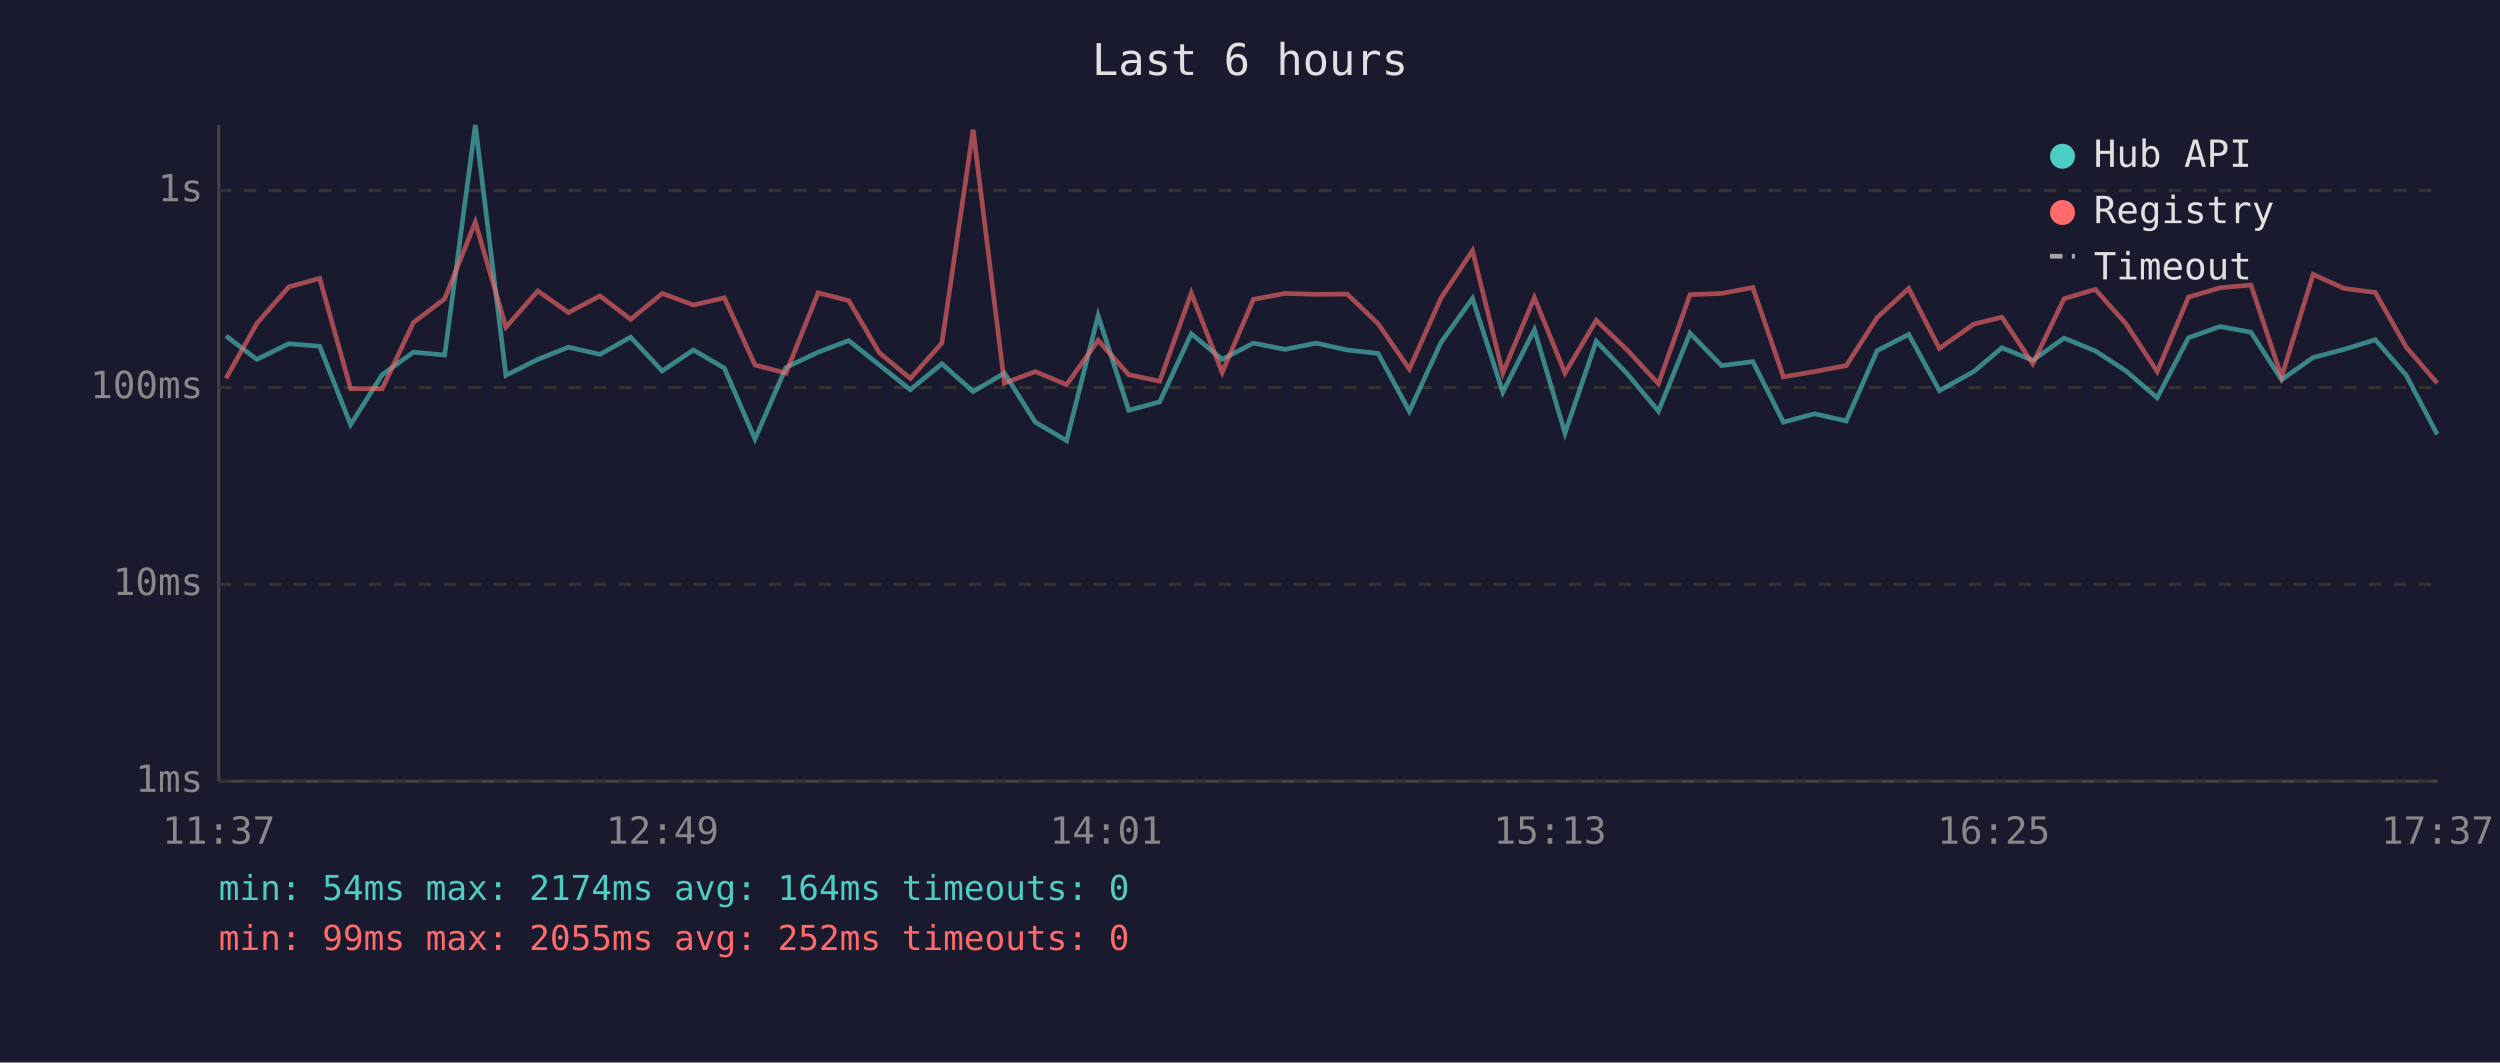
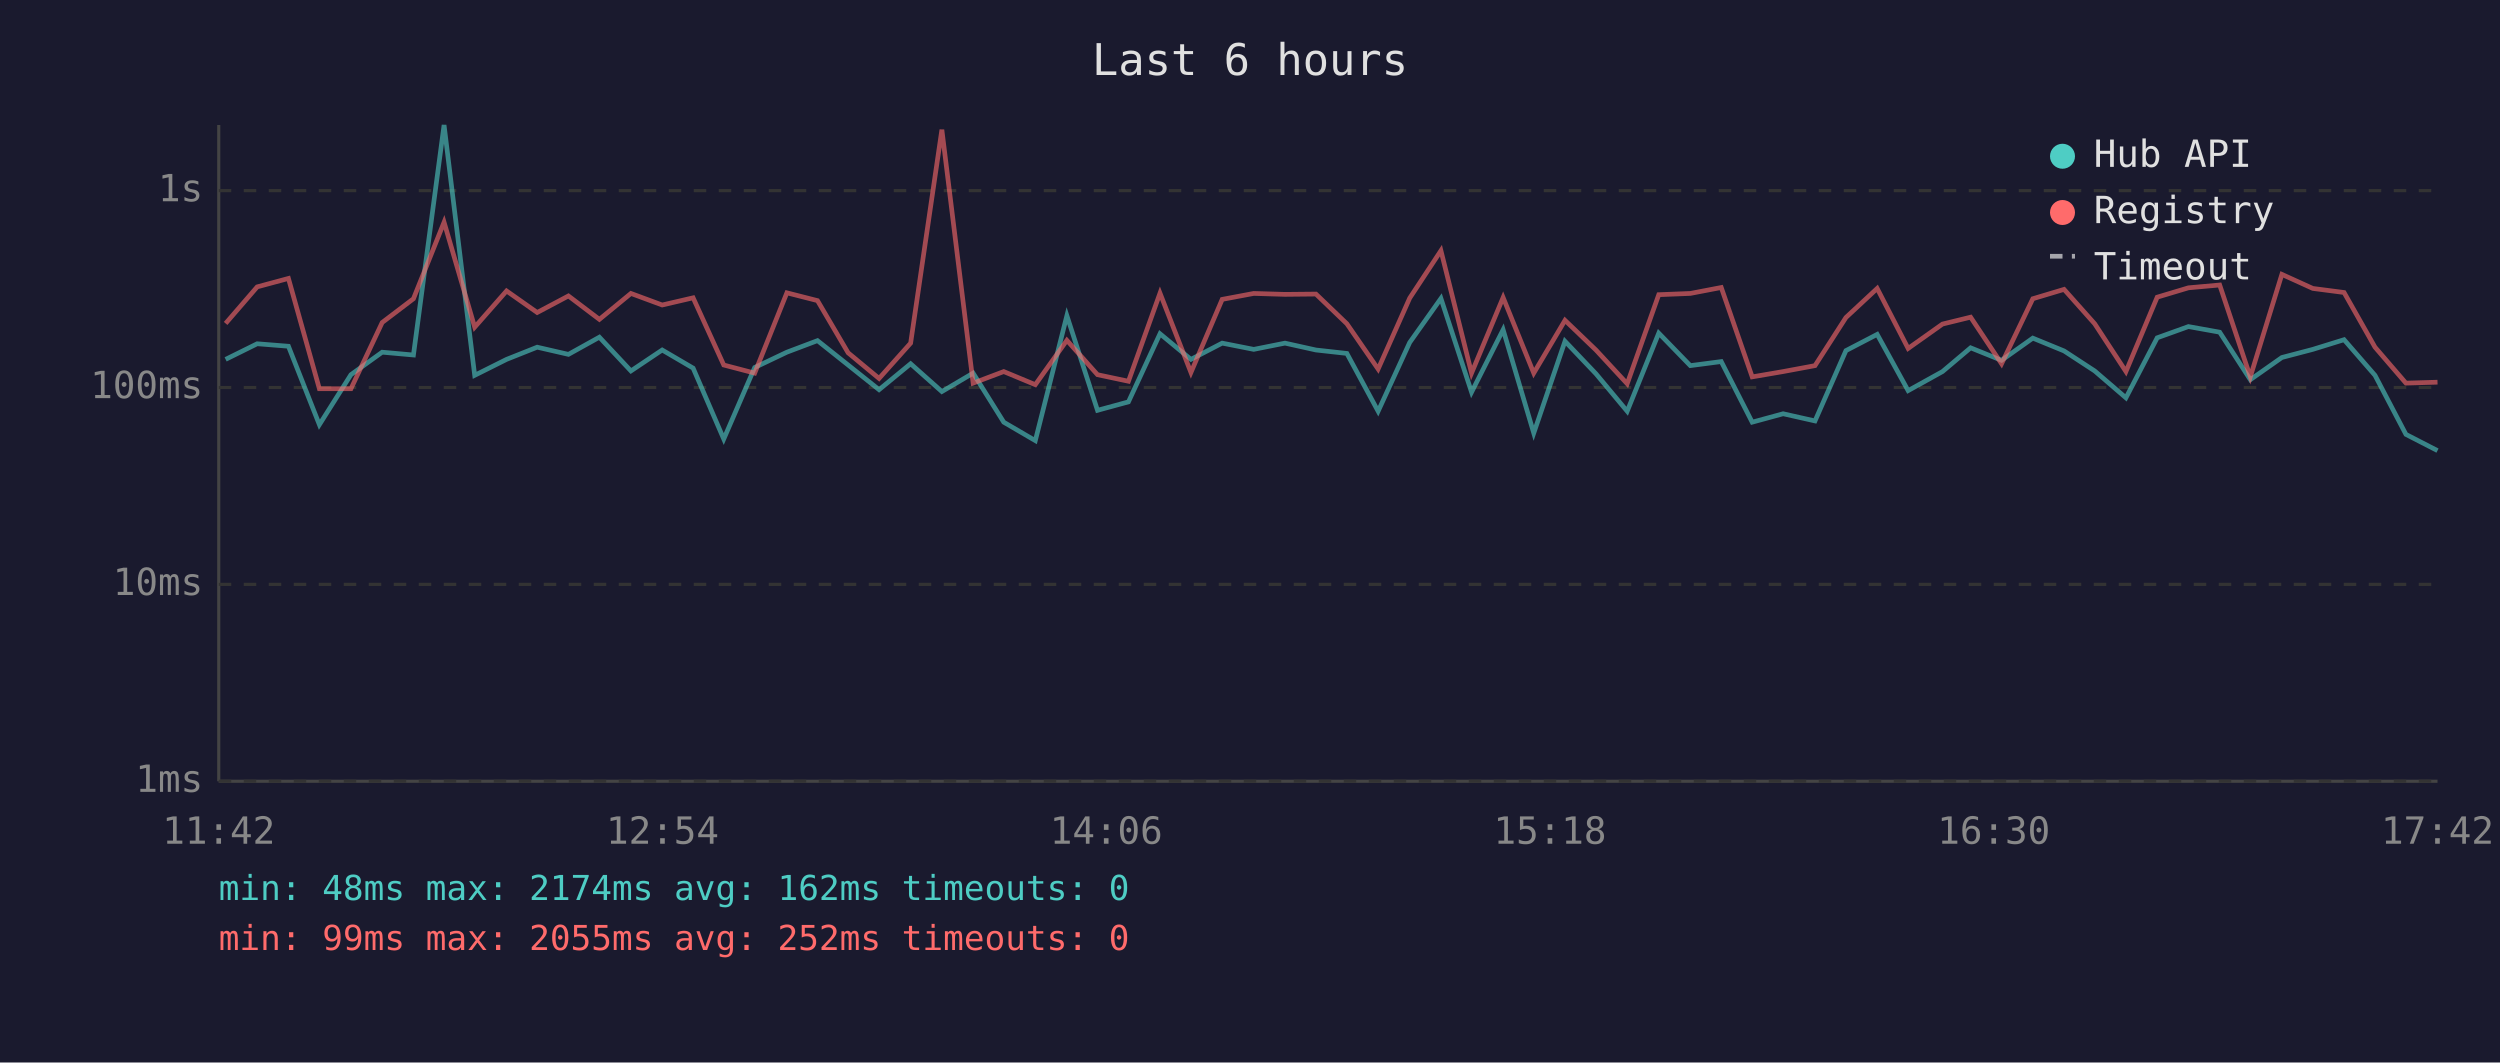
<svg xmlns="http://www.w3.org/2000/svg" viewBox="0 0 800 340" font-family="monospace" font-size="12">
  <rect width="800" height="340" fill="#1a1a2e" />
  <text x="400" y="24" fill="#e0e0e0" font-size="14" text-anchor="middle">Last 6 hours</text>
  <line x1="70" y1="40" x2="70" y2="250" stroke="#444" stroke-width="1" />
  <line x1="70" y1="250" x2="780" y2="250" stroke="#444" stroke-width="1" />
  <line x1="70" y1="250" x2="780" y2="250" stroke="#333" stroke-width="1" stroke-dasharray="4" />
  <text x="65" y="250" fill="#888" text-anchor="end" dominant-baseline="middle">1ms</text>
  <line x1="70" y1="187" x2="780" y2="187" stroke="#333" stroke-width="1" stroke-dasharray="4" />
  <text x="65" y="187" fill="#888" text-anchor="end" dominant-baseline="middle">10ms</text>
  <line x1="70" y1="124" x2="780" y2="124" stroke="#333" stroke-width="1" stroke-dasharray="4" />
  <text x="65" y="124" fill="#888" text-anchor="end" dominant-baseline="middle">100ms</text>
  <line x1="70" y1="61" x2="780" y2="61" stroke="#333" stroke-width="1" stroke-dasharray="4" />
  <text x="65" y="61" fill="#888" text-anchor="end" dominant-baseline="middle">1s</text>
-   <text x="70" y="270" fill="#888" text-anchor="middle">11:37</text>
-   <text x="212" y="270" fill="#888" text-anchor="middle">12:49</text>
-   <text x="354" y="270" fill="#888" text-anchor="middle">14:01</text>
-   <text x="496" y="270" fill="#888" text-anchor="middle">15:13</text>
-   <text x="638" y="270" fill="#888" text-anchor="middle">16:25</text>
-   <text x="780" y="270" fill="#888" text-anchor="middle">17:37</text>
-   <polyline points="72.3,107.5 82.2,115.0 92.4,110.0 102.3,110.8 112.2,135.9 122.3,119.9 132.3,112.7 142.3,113.6 152.1,40.0 161.9,120.1 172.1,115.0 181.9,111.1 192.0,113.4 201.8,107.9 211.9,118.7 221.9,112.0 231.8,117.8 241.6,140.5 251.5,117.6 261.8,112.7 271.6,109.0 281.4,116.8 291.3,124.7 301.4,116.4 311.4,125.3 321.4,119.4 331.3,135.1 341.3,141.0 351.4,101.0 361.2,131.3 371.1,128.6 381.2,106.8 391.1,115.0 401.1,109.8 411.2,111.8 421.2,109.8 431.1,112.0 441.0,113.1 451.0,131.6 461.1,109.6 471.2,95.5 480.9,125.5 491.0,105.5 500.8,138.6 510.8,109.2 520.7,119.6 530.7,131.6 540.8,106.6 550.9,117.0 560.9,115.7 570.7,135.1 580.6,132.4 590.8,134.7 600.7,112.2 610.8,107.0 620.6,125.0 631.6,118.9 640.6,111.3 650.5,115.3 660.5,108.2 670.5,112.3 680.3,118.7 690.3,127.3 700.3,108.1 710.4,104.5 720.3,106.3 730.1,121.5 740.2,114.4 750.1,111.8 760.1,108.7 770.0,120.1 779.9,139.0" fill="none" stroke="#4ecdc4" stroke-width="1.5" opacity="0.6" />
-   <polyline points="72.3,121.1 82.2,103.5 92.4,91.8 102.3,89.1 112.2,124.4 122.3,124.4 132.3,103.2 142.3,95.6 152.1,71.1 161.9,104.7 172.1,93.1 181.9,100.0 192.0,94.7 201.8,102.2 211.9,93.9 221.9,97.6 231.8,95.3 241.6,116.8 251.5,119.4 261.8,93.7 271.6,96.2 281.4,112.9 291.3,121.1 301.4,109.8 311.4,41.5 321.4,122.6 331.3,118.9 341.3,123.1 351.4,108.9 361.2,119.9 371.1,122.0 381.2,93.8 391.1,119.2 401.1,95.8 411.2,93.9 421.2,94.2 431.1,94.1 441.0,103.6 451.0,118.1 461.1,95.4 471.2,80.2 480.9,119.4 491.0,95.2 500.8,119.4 510.8,102.5 520.7,112.0 530.7,122.8 540.8,94.3 550.9,93.9 560.9,92.0 570.7,120.6 580.6,118.9 590.8,117.0 600.7,101.6 610.8,92.3 620.6,111.5 631.6,103.7 640.6,101.5 650.5,116.4 660.5,95.6 670.5,92.6 680.3,103.6 690.3,118.9 700.3,95.1 710.4,92.1 720.3,91.2 730.1,120.6 740.2,87.8 750.1,92.3 760.1,93.6 770.0,111.1 779.9,122.6" fill="none" stroke="#ff6b6b" stroke-width="1.5" opacity="0.6" />
+   <text x="70" y="270" fill="#888" text-anchor="middle">11:42</text>
+   <text x="212" y="270" fill="#888" text-anchor="middle">12:54</text>
+   <text x="354" y="270" fill="#888" text-anchor="middle">14:06</text>
+   <text x="496" y="270" fill="#888" text-anchor="middle">15:18</text>
+   <text x="638" y="270" fill="#888" text-anchor="middle">16:30</text>
+   <text x="780" y="270" fill="#888" text-anchor="middle">17:42</text>
+   <polyline points="72.2,115.0 82.3,110.0 92.3,110.8 102.2,135.9 112.3,119.9 122.3,112.7 132.3,113.6 142.1,40.0 151.9,120.1 162.1,115.0 171.9,111.1 181.9,113.4 191.8,107.9 201.9,118.7 211.9,112.0 221.8,117.8 231.6,140.5 241.5,117.6 251.8,112.7 261.6,109.0 271.4,116.8 281.3,124.7 291.4,116.4 301.4,125.3 311.4,119.4 321.2,135.1 331.3,141.0 341.4,101.0 351.2,131.3 361.1,128.6 371.2,106.8 381.1,115.0 391.1,109.8 401.2,111.8 411.2,109.8 421.1,112.0 431.0,113.1 441.0,131.6 451.1,109.6 461.1,95.5 470.9,125.5 481.0,105.5 490.8,138.6 500.8,109.2 510.7,119.6 520.7,131.6 530.8,106.6 540.9,117.0 550.8,115.7 560.7,135.1 570.6,132.4 580.8,134.7 590.7,112.2 600.7,107.0 610.6,125.0 621.6,118.9 630.6,111.3 640.5,115.3 650.5,108.2 660.5,112.3 670.3,118.7 680.3,127.3 690.3,108.1 700.3,104.5 710.3,106.3 720.1,121.5 730.2,114.4 740.1,111.8 750.1,108.7 760.0,120.1 769.9,139.0 780.0,144.2" fill="none" stroke="#4ecdc4" stroke-width="1.5" opacity="0.6" />
+   <polyline points="72.2,103.5 82.3,91.8 92.3,89.1 102.2,124.4 112.3,124.4 122.3,103.2 132.3,95.6 142.1,71.1 151.9,104.7 162.1,93.1 171.9,100.0 181.9,94.7 191.8,102.2 201.9,93.9 211.9,97.6 221.8,95.3 231.6,116.8 241.5,119.4 251.8,93.7 261.6,96.2 271.4,112.9 281.3,121.1 291.4,109.8 301.4,41.5 311.4,122.6 321.2,118.9 331.3,123.1 341.4,108.9 351.2,119.9 361.1,122.0 371.2,93.8 381.1,119.2 391.1,95.8 401.2,93.9 411.2,94.2 421.1,94.1 431.0,103.6 441.0,118.1 451.1,95.4 461.1,80.2 470.9,119.4 481.0,95.2 490.8,119.4 500.8,102.5 510.7,112.0 520.7,122.8 530.8,94.3 540.9,93.9 550.8,92.0 560.7,120.6 570.6,118.9 580.8,117.0 590.7,101.6 600.7,92.3 610.6,111.5 621.6,103.7 630.6,101.5 640.5,116.4 650.5,95.6 660.5,92.6 670.3,103.6 680.3,118.9 690.3,95.1 700.3,92.1 710.3,91.2 720.1,120.6 730.2,87.8 740.1,92.3 750.1,93.6 760.0,111.1 769.9,122.6 780.0,122.3" fill="none" stroke="#ff6b6b" stroke-width="1.5" opacity="0.6" />
  <circle cx="660" cy="50" r="4" fill="#4ecdc4" />
  <text x="670" y="50" fill="#e0e0e0" dominant-baseline="middle">Hub API</text>
  <circle cx="660" cy="68" r="4" fill="#ff6b6b" />
  <text x="670" y="68" fill="#e0e0e0" dominant-baseline="middle">Registry</text>
  <line x1="656" y1="82" x2="664" y2="82" stroke="#e0e0e0" stroke-width="1.5" stroke-dasharray="4,3" opacity="0.7" />
  <text x="670" y="86" fill="#e0e0e0" dominant-baseline="middle">Timeout</text>
-   <text x="70" y="288" fill="#4ecdc4" font-size="11">min: 54ms  max: 2174ms  avg: 164ms  timeouts: 0</text>
+   <text x="70" y="288" fill="#4ecdc4" font-size="11">min: 48ms  max: 2174ms  avg: 162ms  timeouts: 0</text>
  <text x="70" y="304" fill="#ff6b6b" font-size="11">min: 99ms  max: 2055ms  avg: 252ms  timeouts: 0</text>
</svg>
